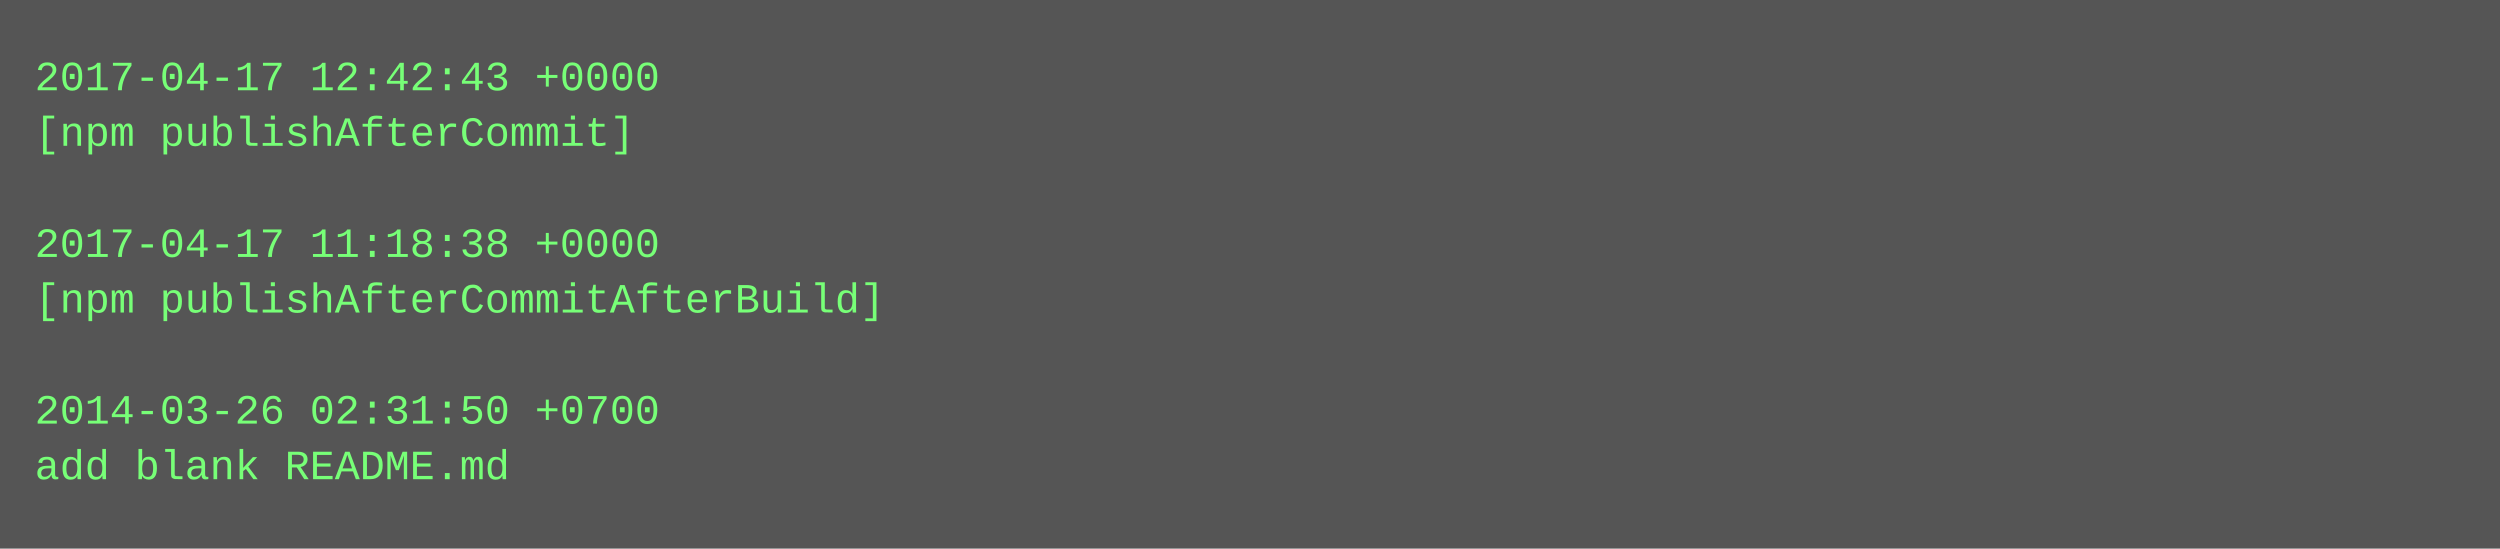
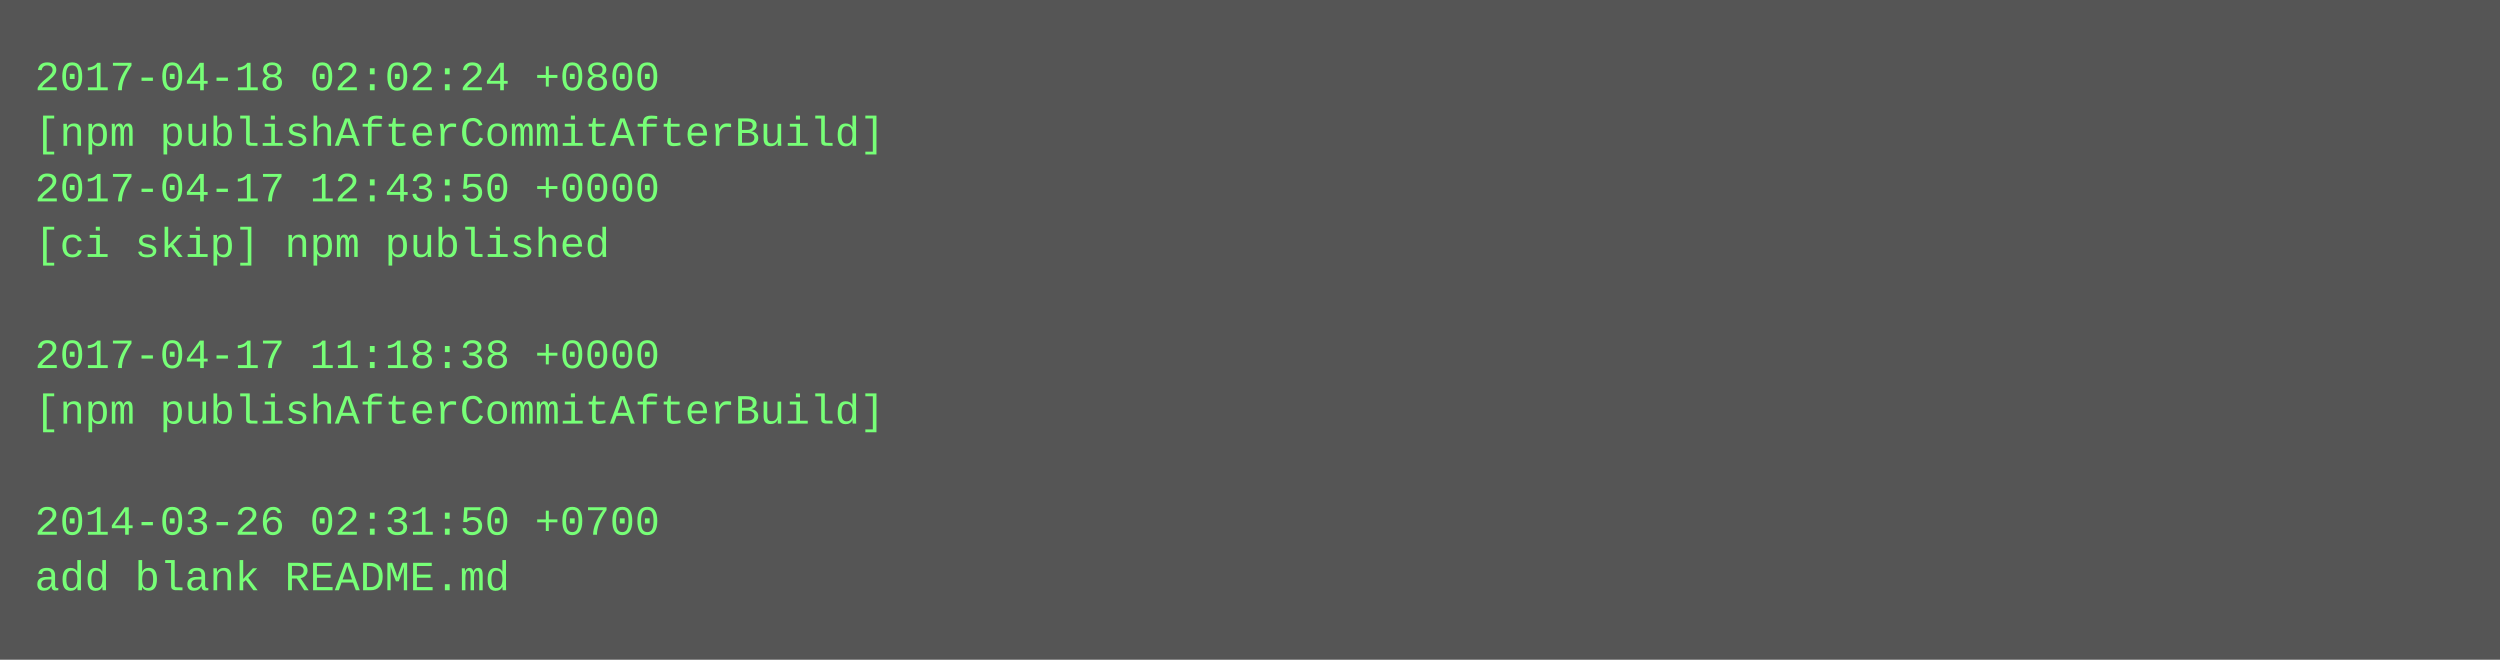
- <svg xmlns="http://www.w3.org/2000/svg" height="158" width="720">
-   <rect height="158" fill="#555" width="720" />
+ <svg xmlns="http://www.w3.org/2000/svg" height="190" width="720">
+   <rect height="190" fill="#555" width="720" />
  <text fill="#7f7" font-family="Courier New" font-size="12" xml:space="preserve">
-     <tspan x="10" y="26">2017-04-17 12:42:43 +0000</tspan>
-     <tspan x="10" y="42">[npm publishAfterCommit]</tspan>
-     <tspan x="10" y="58" />
-     <tspan x="10" y="74">2017-04-17 11:18:38 +0000</tspan>
-     <tspan x="10" y="90">[npm publishAfterCommitAfterBuild]</tspan>
-     <tspan x="10" y="106" />
-     <tspan x="10" y="122">2014-03-26 02:31:50 +0700</tspan>
-     <tspan x="10" y="138">add blank README.md</tspan>
+     <tspan x="10" y="26">2017-04-18 02:02:24 +0800</tspan>
+     <tspan x="10" y="42">[npm publishAfterCommitAfterBuild]</tspan>
+     <tspan x="10" y="58">2017-04-17 12:43:50 +0000</tspan>
+     <tspan x="10" y="74">[ci skip] npm published</tspan>
+     <tspan x="10" y="90" />
+     <tspan x="10" y="106">2017-04-17 11:18:38 +0000</tspan>
+     <tspan x="10" y="122">[npm publishAfterCommitAfterBuild]</tspan>
+     <tspan x="10" y="138" />
+     <tspan x="10" y="154">2014-03-26 02:31:50 +0700</tspan>
+     <tspan x="10" y="170">add blank README.md</tspan>
  </text>
</svg>
